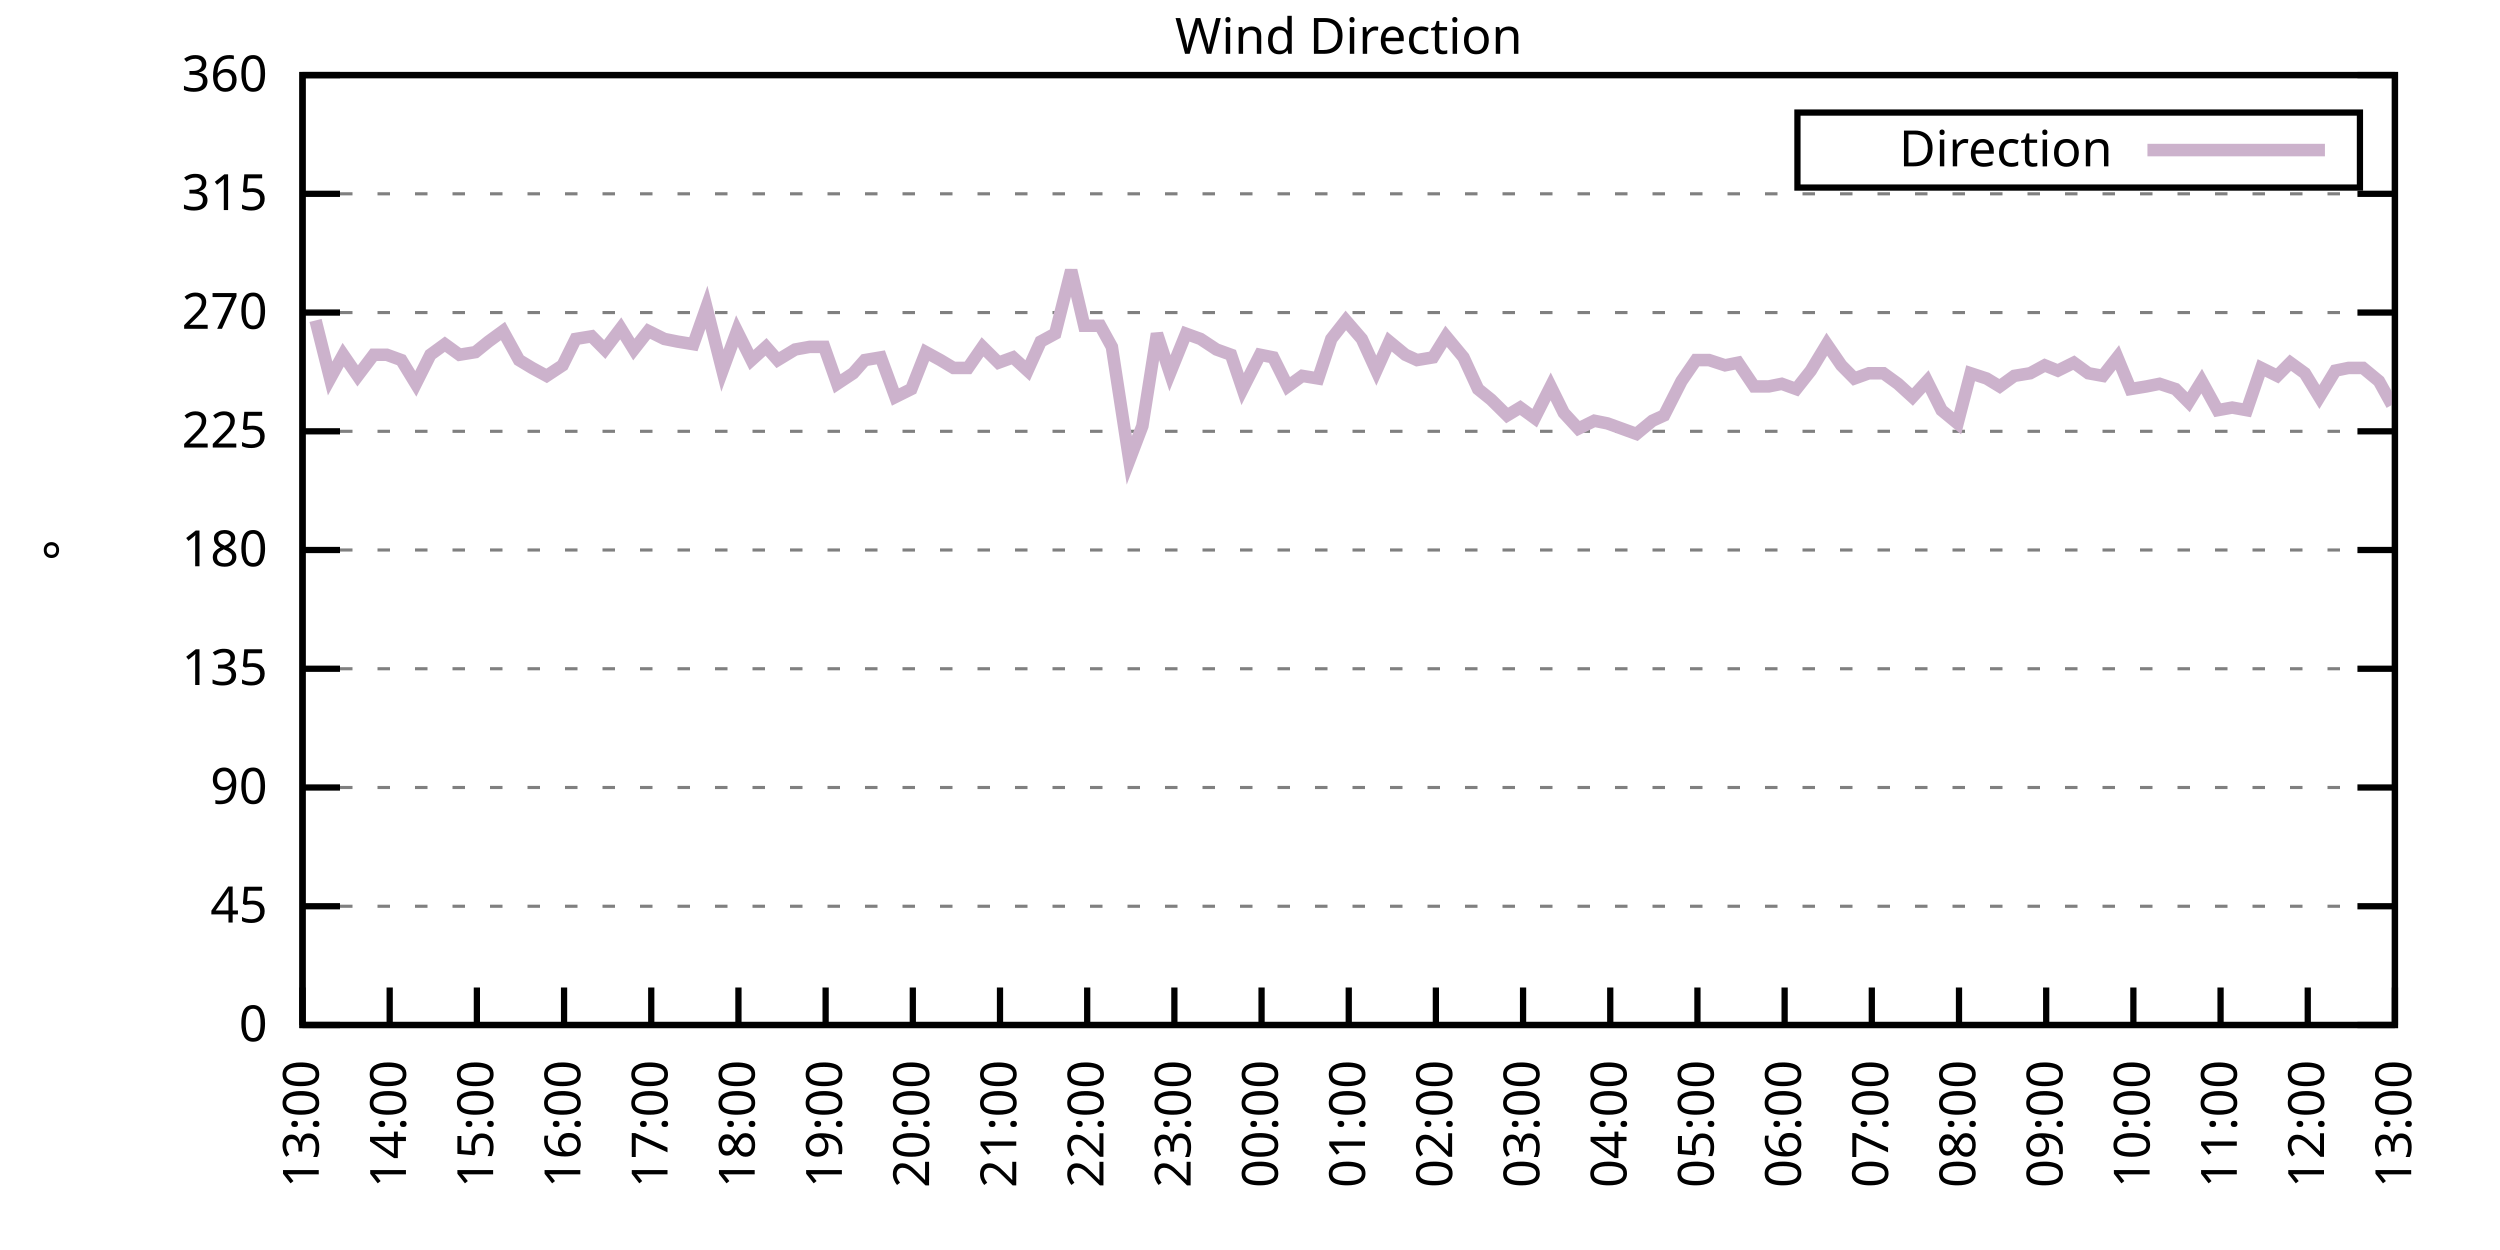
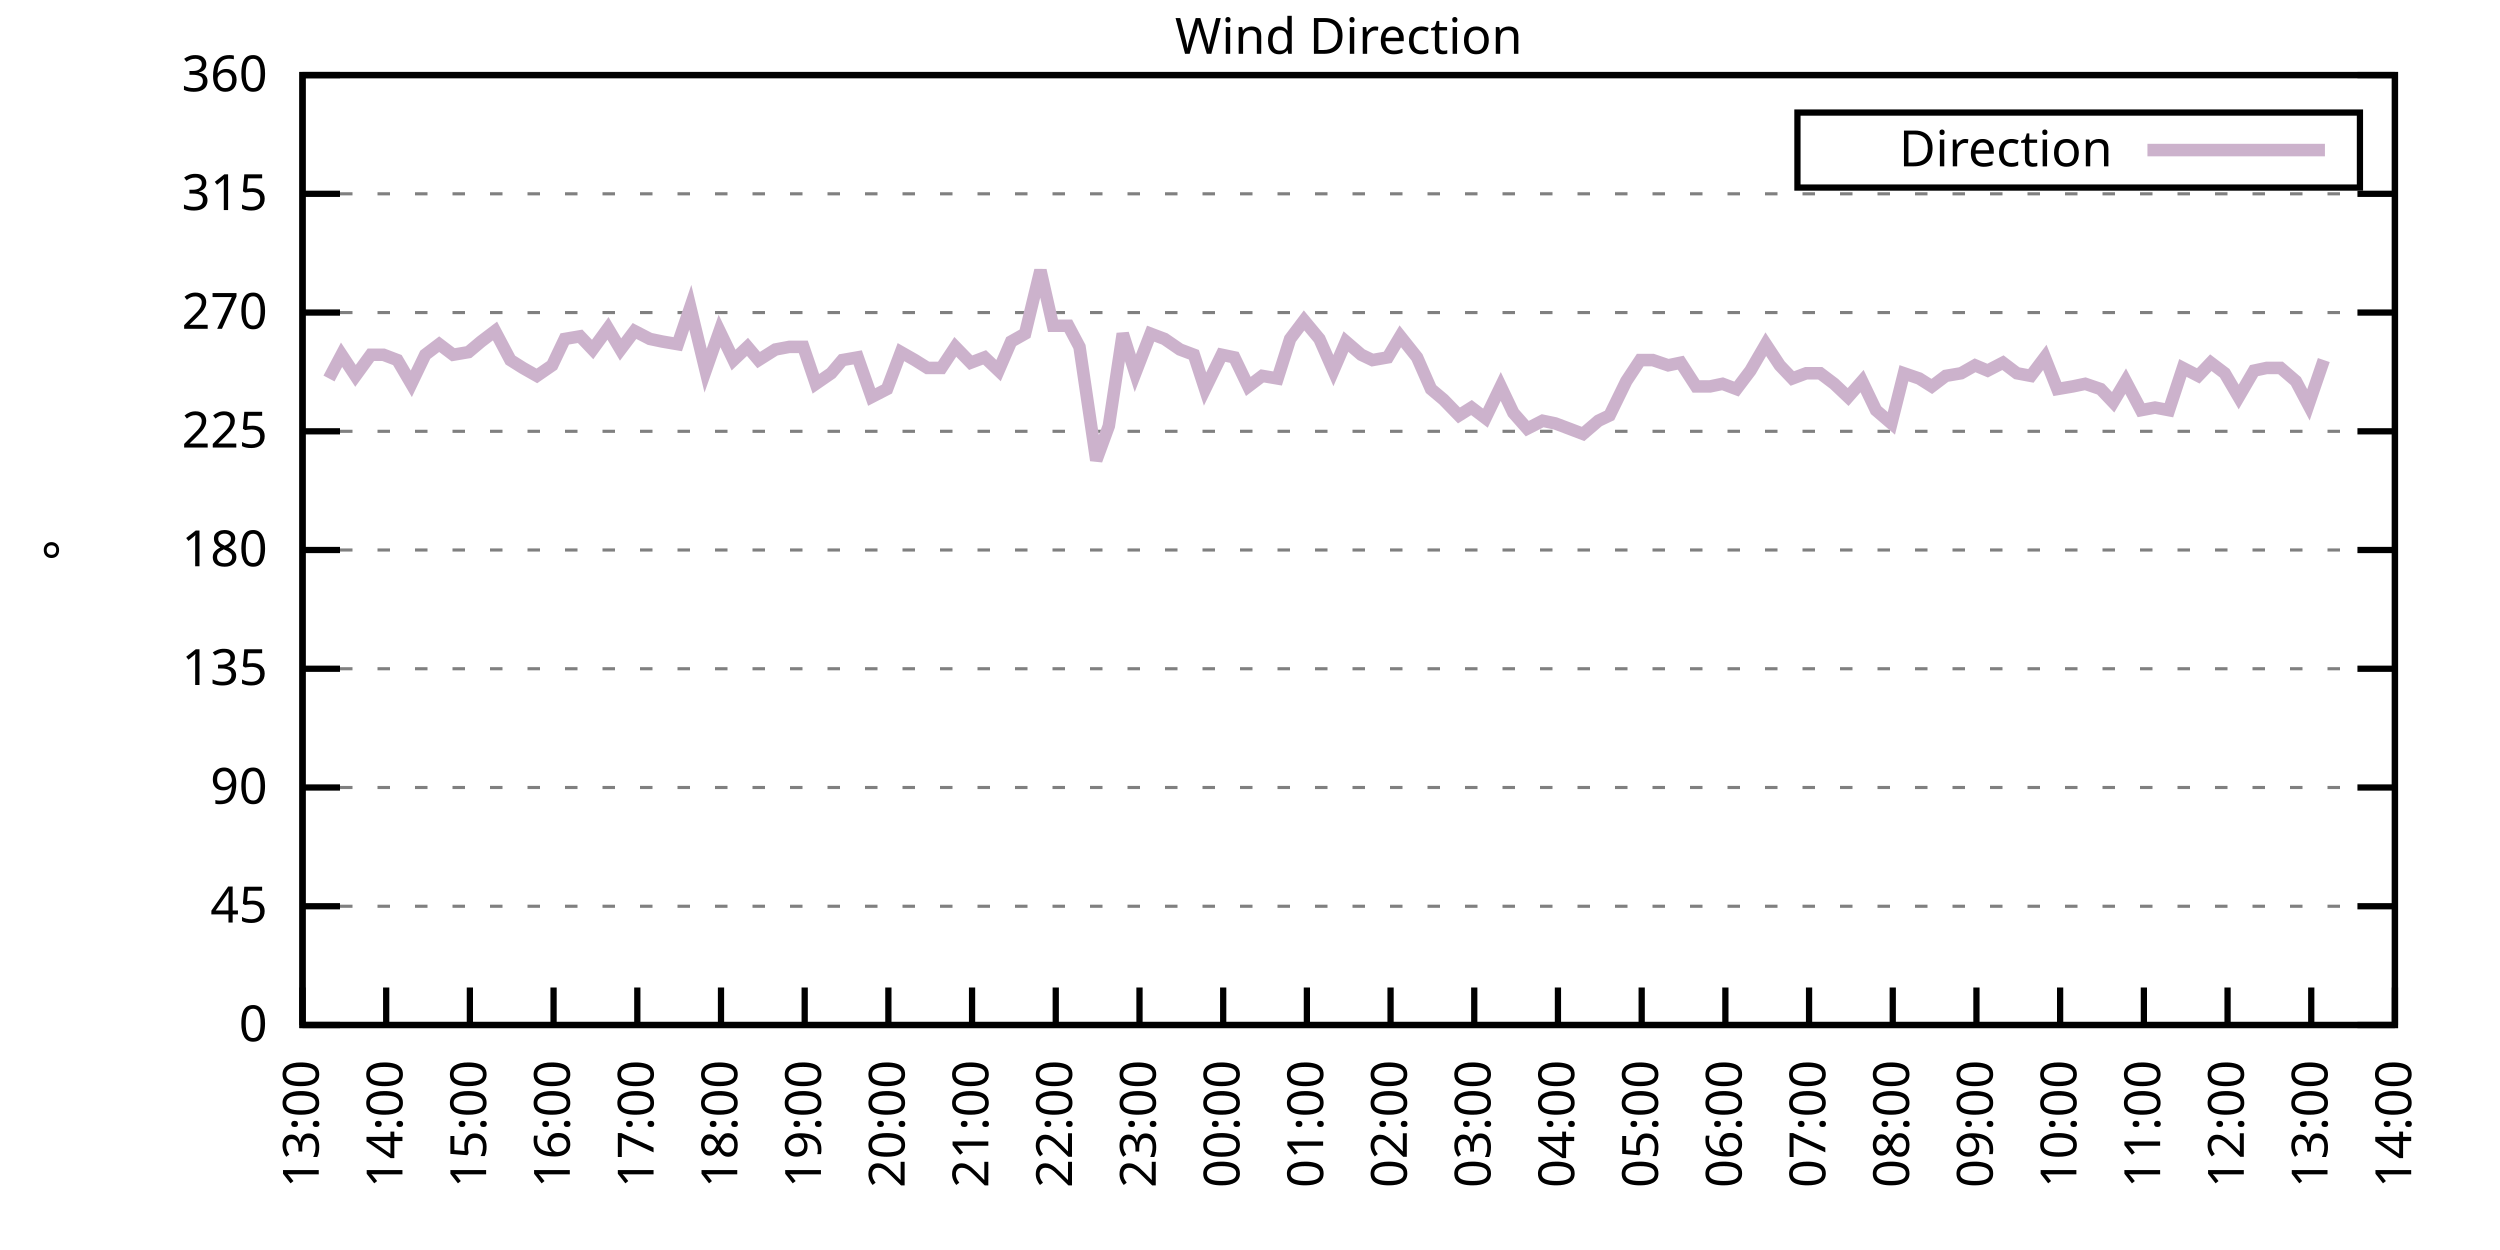
<svg xmlns="http://www.w3.org/2000/svg" xmlns:xlink="http://www.w3.org/1999/xlink" width="400" height="200" viewBox="0 0 400 200">
  <g id="gnuplot_canvas">
    <rect x="0" y="0" width="400" height="200" fill="none" />
    <defs>
      <circle id="gpDot" r="0.5" stroke-width="0.5" stroke="currentColor" />
      <path id="gpPt0" stroke-width="0.333" stroke="currentColor" d="M-1,0 h2 M0,-1 v2" />
      <path id="gpPt1" stroke-width="0.333" stroke="currentColor" d="M-1,-1 L1,1 M1,-1 L-1,1" />
      <path id="gpPt2" stroke-width="0.333" stroke="currentColor" d="M-1,0 L1,0 M0,-1 L0,1 M-1,-1 L1,1 M-1,1 L1,-1" />
      <rect id="gpPt3" stroke-width="0.333" stroke="currentColor" x="-1" y="-1" width="2" height="2" />
      <rect id="gpPt4" stroke-width="0.333" stroke="currentColor" fill="currentColor" x="-1" y="-1" width="2" height="2" />
      <circle id="gpPt5" stroke-width="0.333" stroke="currentColor" cx="0" cy="0" r="1" />
      <use xlink:href="#gpPt5" id="gpPt6" fill="currentColor" stroke="none" />
      <path id="gpPt7" stroke-width="0.333" stroke="currentColor" d="M0,-1.33 L-1.33,0.67 L1.33,0.67 z" />
      <use xlink:href="#gpPt7" id="gpPt8" fill="currentColor" stroke="none" />
      <use xlink:href="#gpPt7" id="gpPt9" stroke="currentColor" transform="rotate(180)" />
      <use xlink:href="#gpPt9" id="gpPt10" fill="currentColor" stroke="none" />
      <use xlink:href="#gpPt3" id="gpPt11" stroke="currentColor" transform="rotate(45)" />
      <use xlink:href="#gpPt11" id="gpPt12" fill="currentColor" stroke="none" />
      <path id="gpPt13" stroke-width="0.333" stroke="currentColor" d="M0,1.330 L1.265,0.411 L0.782,-1.067 L-0.782,-1.076 L-1.265,0.411 z" />
      <use xlink:href="#gpPt13" id="gpPt14" fill="currentColor" stroke="none" />
      <filter id="textbox" filterUnits="objectBoundingBox" x="0" y="0" height="1" width="1">
        <feFlood flood-color="white" flood-opacity="1" result="bgnd" />
        <feComposite in="SourceGraphic" in2="bgnd" operator="atop" />
      </filter>
      <filter id="greybox" filterUnits="objectBoundingBox" x="0" y="0" height="1" width="1">
        <feFlood flood-color="lightgrey" flood-opacity="1" result="grey" />
        <feComposite in="SourceGraphic" in2="grey" operator="atop" />
      </filter>
    </defs>
    <g fill="none" color="white" stroke="currentColor" stroke-width="1.00" stroke-linecap="butt" stroke-linejoin="miter">
</g>
    <g fill="none" color="black" stroke="currentColor" stroke-width="1.00" stroke-linecap="butt" stroke-linejoin="miter">
      <g stroke="none" shape-rendering="crispEdges">
        <polygon fill="rgb(255, 255, 255)" points="48.40,164.00 383.18,164.00 383.18,12.02 48.40,12.02 " />
      </g>
    </g>
    <g fill="none" color="black" stroke="currentColor" stroke-width="1.00" stroke-linecap="butt" stroke-linejoin="miter">
</g>
    <g fill="none" color="black" stroke="black" stroke-width="0.50" stroke-linecap="butt" stroke-linejoin="miter">
</g>
    <g fill="none" color="gray" stroke="currentColor" stroke-width="0.50" stroke-linecap="butt" stroke-linejoin="miter">
      <path stroke="gray" stroke-dasharray="2,4" class="gridline" d="M48.40,164.00 L383.19,164.00  " />
    </g>
    <g fill="none" color="gray" stroke="gray" stroke-width="1.00" stroke-linecap="butt" stroke-linejoin="miter">
</g>
    <g fill="none" color="black" stroke="currentColor" stroke-width="1.00" stroke-linecap="butt" stroke-linejoin="miter">
      <path stroke="black" d="M48.40,164.00 L54.40,164.00 M383.19,164.00 L377.19,164.00  " />
      <g transform="translate(42.80,166.60)" stroke="none" fill="black" font-family="Sans" font-size="8.00" text-anchor="end">
        <text>
          <tspan font-family="Sans"> 0</tspan>
        </text>
      </g>
    </g>
    <g fill="none" color="black" stroke="currentColor" stroke-width="1.00" stroke-linecap="butt" stroke-linejoin="miter">
</g>
    <g fill="none" color="black" stroke="black" stroke-width="0.50" stroke-linecap="butt" stroke-linejoin="miter">
</g>
    <g fill="none" color="gray" stroke="currentColor" stroke-width="0.50" stroke-linecap="butt" stroke-linejoin="miter">
      <path stroke="gray" stroke-dasharray="2,4" class="gridline" d="M48.40,145.00 L383.19,145.00  " />
    </g>
    <g fill="none" color="gray" stroke="gray" stroke-width="1.00" stroke-linecap="butt" stroke-linejoin="miter">
</g>
    <g fill="none" color="black" stroke="currentColor" stroke-width="1.00" stroke-linecap="butt" stroke-linejoin="miter">
      <path stroke="black" d="M48.40,145.00 L54.40,145.00 M383.19,145.00 L377.19,145.00  " />
      <g transform="translate(42.80,147.60)" stroke="none" fill="black" font-family="Sans" font-size="8.00" text-anchor="end">
        <text>
          <tspan font-family="Sans"> 45</tspan>
        </text>
      </g>
    </g>
    <g fill="none" color="black" stroke="currentColor" stroke-width="1.00" stroke-linecap="butt" stroke-linejoin="miter">
</g>
    <g fill="none" color="black" stroke="black" stroke-width="0.50" stroke-linecap="butt" stroke-linejoin="miter">
</g>
    <g fill="none" color="gray" stroke="currentColor" stroke-width="0.50" stroke-linecap="butt" stroke-linejoin="miter">
      <path stroke="gray" stroke-dasharray="2,4" class="gridline" d="M48.40,126.00 L383.19,126.00  " />
    </g>
    <g fill="none" color="gray" stroke="gray" stroke-width="1.00" stroke-linecap="butt" stroke-linejoin="miter">
</g>
    <g fill="none" color="black" stroke="currentColor" stroke-width="1.00" stroke-linecap="butt" stroke-linejoin="miter">
      <path stroke="black" d="M48.40,126.00 L54.40,126.00 M383.19,126.00 L377.19,126.00  " />
      <g transform="translate(42.80,128.60)" stroke="none" fill="black" font-family="Sans" font-size="8.00" text-anchor="end">
        <text>
          <tspan font-family="Sans"> 90</tspan>
        </text>
      </g>
    </g>
    <g fill="none" color="black" stroke="currentColor" stroke-width="1.00" stroke-linecap="butt" stroke-linejoin="miter">
</g>
    <g fill="none" color="black" stroke="black" stroke-width="0.50" stroke-linecap="butt" stroke-linejoin="miter">
</g>
    <g fill="none" color="gray" stroke="currentColor" stroke-width="0.50" stroke-linecap="butt" stroke-linejoin="miter">
      <path stroke="gray" stroke-dasharray="2,4" class="gridline" d="M48.40,107.00 L383.19,107.00  " />
    </g>
    <g fill="none" color="gray" stroke="gray" stroke-width="1.00" stroke-linecap="butt" stroke-linejoin="miter">
</g>
    <g fill="none" color="black" stroke="currentColor" stroke-width="1.00" stroke-linecap="butt" stroke-linejoin="miter">
      <path stroke="black" d="M48.40,107.00 L54.40,107.00 M383.19,107.00 L377.19,107.00  " />
      <g transform="translate(42.80,109.60)" stroke="none" fill="black" font-family="Sans" font-size="8.00" text-anchor="end">
        <text>
          <tspan font-family="Sans"> 135</tspan>
        </text>
      </g>
    </g>
    <g fill="none" color="black" stroke="currentColor" stroke-width="1.00" stroke-linecap="butt" stroke-linejoin="miter">
</g>
    <g fill="none" color="black" stroke="black" stroke-width="0.50" stroke-linecap="butt" stroke-linejoin="miter">
</g>
    <g fill="none" color="gray" stroke="currentColor" stroke-width="0.50" stroke-linecap="butt" stroke-linejoin="miter">
      <path stroke="gray" stroke-dasharray="2,4" class="gridline" d="M48.40,88.00 L383.19,88.00  " />
    </g>
    <g fill="none" color="gray" stroke="gray" stroke-width="1.00" stroke-linecap="butt" stroke-linejoin="miter">
</g>
    <g fill="none" color="black" stroke="currentColor" stroke-width="1.00" stroke-linecap="butt" stroke-linejoin="miter">
      <path stroke="black" d="M48.40,88.00 L54.40,88.00 M383.19,88.00 L377.19,88.00  " />
      <g transform="translate(42.80,90.60)" stroke="none" fill="black" font-family="Sans" font-size="8.00" text-anchor="end">
        <text>
          <tspan font-family="Sans"> 180</tspan>
        </text>
      </g>
    </g>
    <g fill="none" color="black" stroke="currentColor" stroke-width="1.00" stroke-linecap="butt" stroke-linejoin="miter">
</g>
    <g fill="none" color="black" stroke="black" stroke-width="0.50" stroke-linecap="butt" stroke-linejoin="miter">
</g>
    <g fill="none" color="gray" stroke="currentColor" stroke-width="0.50" stroke-linecap="butt" stroke-linejoin="miter">
      <path stroke="gray" stroke-dasharray="2,4" class="gridline" d="M48.40,69.01 L383.19,69.01  " />
    </g>
    <g fill="none" color="gray" stroke="gray" stroke-width="1.00" stroke-linecap="butt" stroke-linejoin="miter">
</g>
    <g fill="none" color="black" stroke="currentColor" stroke-width="1.00" stroke-linecap="butt" stroke-linejoin="miter">
      <path stroke="black" d="M48.40,69.01 L54.40,69.01 M383.19,69.01 L377.19,69.01  " />
      <g transform="translate(42.80,71.61)" stroke="none" fill="black" font-family="Sans" font-size="8.00" text-anchor="end">
        <text>
          <tspan font-family="Sans"> 225</tspan>
        </text>
      </g>
    </g>
    <g fill="none" color="black" stroke="currentColor" stroke-width="1.00" stroke-linecap="butt" stroke-linejoin="miter">
</g>
    <g fill="none" color="black" stroke="black" stroke-width="0.50" stroke-linecap="butt" stroke-linejoin="miter">
</g>
    <g fill="none" color="gray" stroke="currentColor" stroke-width="0.50" stroke-linecap="butt" stroke-linejoin="miter">
      <path stroke="gray" stroke-dasharray="2,4" class="gridline" d="M48.40,50.01 L383.19,50.01  " />
    </g>
    <g fill="none" color="gray" stroke="gray" stroke-width="1.00" stroke-linecap="butt" stroke-linejoin="miter">
</g>
    <g fill="none" color="black" stroke="currentColor" stroke-width="1.00" stroke-linecap="butt" stroke-linejoin="miter">
      <path stroke="black" d="M48.40,50.01 L54.40,50.01 M383.19,50.01 L377.19,50.01  " />
      <g transform="translate(42.80,52.61)" stroke="none" fill="black" font-family="Sans" font-size="8.00" text-anchor="end">
        <text>
          <tspan font-family="Sans"> 270</tspan>
        </text>
      </g>
    </g>
    <g fill="none" color="black" stroke="currentColor" stroke-width="1.00" stroke-linecap="butt" stroke-linejoin="miter">
</g>
    <g fill="none" color="black" stroke="black" stroke-width="0.50" stroke-linecap="butt" stroke-linejoin="miter">
</g>
    <g fill="none" color="gray" stroke="currentColor" stroke-width="0.50" stroke-linecap="butt" stroke-linejoin="miter">
      <path stroke="gray" stroke-dasharray="2,4" class="gridline" d="M48.40,31.01 L383.19,31.01  " />
    </g>
    <g fill="none" color="gray" stroke="gray" stroke-width="1.00" stroke-linecap="butt" stroke-linejoin="miter">
</g>
    <g fill="none" color="black" stroke="currentColor" stroke-width="1.00" stroke-linecap="butt" stroke-linejoin="miter">
      <path stroke="black" d="M48.40,31.01 L54.40,31.01 M383.19,31.01 L377.19,31.01  " />
      <g transform="translate(42.80,33.61)" stroke="none" fill="black" font-family="Sans" font-size="8.00" text-anchor="end">
        <text>
          <tspan font-family="Sans"> 315</tspan>
        </text>
      </g>
    </g>
    <g fill="none" color="black" stroke="currentColor" stroke-width="1.00" stroke-linecap="butt" stroke-linejoin="miter">
</g>
    <g fill="none" color="black" stroke="black" stroke-width="0.50" stroke-linecap="butt" stroke-linejoin="miter">
</g>
    <g fill="none" color="gray" stroke="currentColor" stroke-width="0.50" stroke-linecap="butt" stroke-linejoin="miter">
      <path stroke="gray" stroke-dasharray="2,4" class="gridline" d="M48.40,12.01 L383.19,12.01  " />
    </g>
    <g fill="none" color="gray" stroke="gray" stroke-width="1.00" stroke-linecap="butt" stroke-linejoin="miter">
</g>
    <g fill="none" color="black" stroke="currentColor" stroke-width="1.00" stroke-linecap="butt" stroke-linejoin="miter">
      <path stroke="black" d="M48.40,12.01 L54.40,12.01 M383.19,12.01 L377.19,12.01  " />
      <g transform="translate(42.80,14.61)" stroke="none" fill="black" font-family="Sans" font-size="8.00" text-anchor="end">
        <text>
          <tspan font-family="Sans"> 360</tspan>
        </text>
      </g>
    </g>
    <g fill="none" color="black" stroke="currentColor" stroke-width="1.00" stroke-linecap="butt" stroke-linejoin="miter">
      <path stroke="black" d="M48.40,164.00 L48.40,158.00  " />
      <g transform="translate(51.00,169.60) rotate(270.00)" stroke="none" fill="black" font-family="Sans" font-size="8.00" text-anchor="end">
        <text>
          <tspan font-family="Sans">13:00</tspan>
        </text>
      </g>
    </g>
    <g fill="none" color="black" stroke="currentColor" stroke-width="1.00" stroke-linecap="butt" stroke-linejoin="miter">
-       <path stroke="black" d="M62.35,164.00 L62.35,158.00  " />
-       <g transform="translate(64.95,169.60) rotate(270.00)" stroke="none" fill="black" font-family="Sans" font-size="8.00" text-anchor="end">
+       <path stroke="black" d="M61.79,164.00 L61.79,158.00  " />
+       <g transform="translate(64.39,169.60) rotate(270.00)" stroke="none" fill="black" font-family="Sans" font-size="8.00" text-anchor="end">
        <text>
          <tspan font-family="Sans">14:00</tspan>
        </text>
      </g>
    </g>
    <g fill="none" color="black" stroke="currentColor" stroke-width="1.00" stroke-linecap="butt" stroke-linejoin="miter">
-       <path stroke="black" d="M76.30,164.00 L76.30,158.00  " />
-       <g transform="translate(78.90,169.60) rotate(270.00)" stroke="none" fill="black" font-family="Sans" font-size="8.00" text-anchor="end">
+       <path stroke="black" d="M75.18,164.00 L75.18,158.00  " />
+       <g transform="translate(77.78,169.60) rotate(270.00)" stroke="none" fill="black" font-family="Sans" font-size="8.00" text-anchor="end">
        <text>
          <tspan font-family="Sans">15:00</tspan>
        </text>
      </g>
    </g>
    <g fill="none" color="black" stroke="currentColor" stroke-width="1.00" stroke-linecap="butt" stroke-linejoin="miter">
-       <path stroke="black" d="M90.25,164.00 L90.25,158.00  " />
-       <g transform="translate(92.85,169.60) rotate(270.00)" stroke="none" fill="black" font-family="Sans" font-size="8.00" text-anchor="end">
+       <path stroke="black" d="M88.57,164.00 L88.57,158.00  " />
+       <g transform="translate(91.17,169.60) rotate(270.00)" stroke="none" fill="black" font-family="Sans" font-size="8.00" text-anchor="end">
        <text>
          <tspan font-family="Sans">16:00</tspan>
        </text>
      </g>
    </g>
    <g fill="none" color="black" stroke="currentColor" stroke-width="1.00" stroke-linecap="butt" stroke-linejoin="miter">
-       <path stroke="black" d="M104.20,164.00 L104.20,158.00  " />
-       <g transform="translate(106.80,169.60) rotate(270.00)" stroke="none" fill="black" font-family="Sans" font-size="8.00" text-anchor="end">
+       <path stroke="black" d="M101.97,164.00 L101.97,158.00  " />
+       <g transform="translate(104.57,169.60) rotate(270.00)" stroke="none" fill="black" font-family="Sans" font-size="8.00" text-anchor="end">
        <text>
          <tspan font-family="Sans">17:00</tspan>
        </text>
      </g>
    </g>
    <g fill="none" color="black" stroke="currentColor" stroke-width="1.00" stroke-linecap="butt" stroke-linejoin="miter">
-       <path stroke="black" d="M118.15,164.00 L118.15,158.00  " />
-       <g transform="translate(120.75,169.60) rotate(270.00)" stroke="none" fill="black" font-family="Sans" font-size="8.00" text-anchor="end">
+       <path stroke="black" d="M115.36,164.00 L115.36,158.00  " />
+       <g transform="translate(117.96,169.60) rotate(270.00)" stroke="none" fill="black" font-family="Sans" font-size="8.00" text-anchor="end">
        <text>
          <tspan font-family="Sans">18:00</tspan>
        </text>
      </g>
    </g>
    <g fill="none" color="black" stroke="currentColor" stroke-width="1.00" stroke-linecap="butt" stroke-linejoin="miter">
-       <path stroke="black" d="M132.10,164.00 L132.10,158.00  " />
-       <g transform="translate(134.70,169.60) rotate(270.00)" stroke="none" fill="black" font-family="Sans" font-size="8.00" text-anchor="end">
+       <path stroke="black" d="M128.75,164.00 L128.75,158.00  " />
+       <g transform="translate(131.35,169.60) rotate(270.00)" stroke="none" fill="black" font-family="Sans" font-size="8.00" text-anchor="end">
        <text>
          <tspan font-family="Sans">19:00</tspan>
        </text>
      </g>
    </g>
    <g fill="none" color="black" stroke="currentColor" stroke-width="1.00" stroke-linecap="butt" stroke-linejoin="miter">
-       <path stroke="black" d="M146.05,164.00 L146.05,158.00  " />
-       <g transform="translate(148.65,169.60) rotate(270.00)" stroke="none" fill="black" font-family="Sans" font-size="8.00" text-anchor="end">
+       <path stroke="black" d="M142.14,164.00 L142.14,158.00  " />
+       <g transform="translate(144.74,169.60) rotate(270.00)" stroke="none" fill="black" font-family="Sans" font-size="8.00" text-anchor="end">
        <text>
          <tspan font-family="Sans">20:00</tspan>
        </text>
      </g>
    </g>
    <g fill="none" color="black" stroke="currentColor" stroke-width="1.00" stroke-linecap="butt" stroke-linejoin="miter">
-       <path stroke="black" d="M160.00,164.00 L160.00,158.00  " />
-       <g transform="translate(162.60,169.60) rotate(270.00)" stroke="none" fill="black" font-family="Sans" font-size="8.00" text-anchor="end">
+       <path stroke="black" d="M155.53,164.00 L155.53,158.00  " />
+       <g transform="translate(158.13,169.60) rotate(270.00)" stroke="none" fill="black" font-family="Sans" font-size="8.00" text-anchor="end">
        <text>
          <tspan font-family="Sans">21:00</tspan>
        </text>
      </g>
    </g>
    <g fill="none" color="black" stroke="currentColor" stroke-width="1.00" stroke-linecap="butt" stroke-linejoin="miter">
-       <path stroke="black" d="M173.95,164.00 L173.95,158.00  " />
-       <g transform="translate(176.55,169.60) rotate(270.00)" stroke="none" fill="black" font-family="Sans" font-size="8.00" text-anchor="end">
+       <path stroke="black" d="M168.92,164.00 L168.92,158.00  " />
+       <g transform="translate(171.52,169.60) rotate(270.00)" stroke="none" fill="black" font-family="Sans" font-size="8.00" text-anchor="end">
        <text>
          <tspan font-family="Sans">22:00</tspan>
        </text>
      </g>
    </g>
    <g fill="none" color="black" stroke="currentColor" stroke-width="1.00" stroke-linecap="butt" stroke-linejoin="miter">
-       <path stroke="black" d="M187.90,164.00 L187.90,158.00  " />
-       <g transform="translate(190.50,169.60) rotate(270.00)" stroke="none" fill="black" font-family="Sans" font-size="8.00" text-anchor="end">
+       <path stroke="black" d="M182.32,164.00 L182.32,158.00  " />
+       <g transform="translate(184.92,169.60) rotate(270.00)" stroke="none" fill="black" font-family="Sans" font-size="8.00" text-anchor="end">
        <text>
          <tspan font-family="Sans">23:00</tspan>
        </text>
      </g>
    </g>
    <g fill="none" color="black" stroke="currentColor" stroke-width="1.00" stroke-linecap="butt" stroke-linejoin="miter">
-       <path stroke="black" d="M201.85,164.00 L201.85,158.00  " />
-       <g transform="translate(204.45,169.60) rotate(270.00)" stroke="none" fill="black" font-family="Sans" font-size="8.00" text-anchor="end">
+       <path stroke="black" d="M195.71,164.00 L195.71,158.00  " />
+       <g transform="translate(198.31,169.60) rotate(270.00)" stroke="none" fill="black" font-family="Sans" font-size="8.00" text-anchor="end">
        <text>
          <tspan font-family="Sans">00:00</tspan>
        </text>
      </g>
    </g>
    <g fill="none" color="black" stroke="currentColor" stroke-width="1.00" stroke-linecap="butt" stroke-linejoin="miter">
-       <path stroke="black" d="M215.80,164.00 L215.80,158.00  " />
-       <g transform="translate(218.40,169.60) rotate(270.00)" stroke="none" fill="black" font-family="Sans" font-size="8.00" text-anchor="end">
+       <path stroke="black" d="M209.10,164.00 L209.10,158.00  " />
+       <g transform="translate(211.70,169.60) rotate(270.00)" stroke="none" fill="black" font-family="Sans" font-size="8.00" text-anchor="end">
        <text>
          <tspan font-family="Sans">01:00</tspan>
        </text>
      </g>
    </g>
    <g fill="none" color="black" stroke="currentColor" stroke-width="1.00" stroke-linecap="butt" stroke-linejoin="miter">
-       <path stroke="black" d="M229.74,164.00 L229.74,158.00  " />
-       <g transform="translate(232.34,169.60) rotate(270.00)" stroke="none" fill="black" font-family="Sans" font-size="8.00" text-anchor="end">
+       <path stroke="black" d="M222.49,164.00 L222.49,158.00  " />
+       <g transform="translate(225.09,169.60) rotate(270.00)" stroke="none" fill="black" font-family="Sans" font-size="8.00" text-anchor="end">
        <text>
          <tspan font-family="Sans">02:00</tspan>
        </text>
      </g>
    </g>
    <g fill="none" color="black" stroke="currentColor" stroke-width="1.00" stroke-linecap="butt" stroke-linejoin="miter">
-       <path stroke="black" d="M243.69,164.00 L243.69,158.00  " />
-       <g transform="translate(246.29,169.60) rotate(270.00)" stroke="none" fill="black" font-family="Sans" font-size="8.00" text-anchor="end">
+       <path stroke="black" d="M235.88,164.00 L235.88,158.00  " />
+       <g transform="translate(238.48,169.60) rotate(270.00)" stroke="none" fill="black" font-family="Sans" font-size="8.00" text-anchor="end">
        <text>
          <tspan font-family="Sans">03:00</tspan>
        </text>
      </g>
    </g>
    <g fill="none" color="black" stroke="currentColor" stroke-width="1.00" stroke-linecap="butt" stroke-linejoin="miter">
-       <path stroke="black" d="M257.64,164.00 L257.64,158.00  " />
-       <g transform="translate(260.24,169.60) rotate(270.00)" stroke="none" fill="black" font-family="Sans" font-size="8.00" text-anchor="end">
+       <path stroke="black" d="M249.27,164.00 L249.27,158.00  " />
+       <g transform="translate(251.87,169.60) rotate(270.00)" stroke="none" fill="black" font-family="Sans" font-size="8.00" text-anchor="end">
        <text>
          <tspan font-family="Sans">04:00</tspan>
        </text>
      </g>
    </g>
    <g fill="none" color="black" stroke="currentColor" stroke-width="1.00" stroke-linecap="butt" stroke-linejoin="miter">
-       <path stroke="black" d="M271.59,164.00 L271.59,158.00  " />
-       <g transform="translate(274.19,169.60) rotate(270.00)" stroke="none" fill="black" font-family="Sans" font-size="8.00" text-anchor="end">
+       <path stroke="black" d="M262.67,164.00 L262.67,158.00  " />
+       <g transform="translate(265.27,169.60) rotate(270.00)" stroke="none" fill="black" font-family="Sans" font-size="8.00" text-anchor="end">
        <text>
          <tspan font-family="Sans">05:00</tspan>
        </text>
      </g>
    </g>
    <g fill="none" color="black" stroke="currentColor" stroke-width="1.00" stroke-linecap="butt" stroke-linejoin="miter">
-       <path stroke="black" d="M285.54,164.00 L285.54,158.00  " />
-       <g transform="translate(288.14,169.60) rotate(270.00)" stroke="none" fill="black" font-family="Sans" font-size="8.00" text-anchor="end">
+       <path stroke="black" d="M276.06,164.00 L276.06,158.00  " />
+       <g transform="translate(278.66,169.60) rotate(270.00)" stroke="none" fill="black" font-family="Sans" font-size="8.00" text-anchor="end">
        <text>
          <tspan font-family="Sans">06:00</tspan>
        </text>
      </g>
    </g>
    <g fill="none" color="black" stroke="currentColor" stroke-width="1.00" stroke-linecap="butt" stroke-linejoin="miter">
-       <path stroke="black" d="M299.49,164.00 L299.49,158.00  " />
-       <g transform="translate(302.09,169.60) rotate(270.00)" stroke="none" fill="black" font-family="Sans" font-size="8.00" text-anchor="end">
+       <path stroke="black" d="M289.45,164.00 L289.45,158.00  " />
+       <g transform="translate(292.05,169.60) rotate(270.00)" stroke="none" fill="black" font-family="Sans" font-size="8.00" text-anchor="end">
        <text>
          <tspan font-family="Sans">07:00</tspan>
        </text>
      </g>
    </g>
    <g fill="none" color="black" stroke="currentColor" stroke-width="1.00" stroke-linecap="butt" stroke-linejoin="miter">
-       <path stroke="black" d="M313.44,164.00 L313.44,158.00  " />
-       <g transform="translate(316.04,169.60) rotate(270.00)" stroke="none" fill="black" font-family="Sans" font-size="8.00" text-anchor="end">
+       <path stroke="black" d="M302.84,164.00 L302.84,158.00  " />
+       <g transform="translate(305.44,169.60) rotate(270.00)" stroke="none" fill="black" font-family="Sans" font-size="8.00" text-anchor="end">
        <text>
          <tspan font-family="Sans">08:00</tspan>
        </text>
      </g>
    </g>
    <g fill="none" color="black" stroke="currentColor" stroke-width="1.00" stroke-linecap="butt" stroke-linejoin="miter">
-       <path stroke="black" d="M327.39,164.00 L327.39,158.00  " />
-       <g transform="translate(329.99,169.60) rotate(270.00)" stroke="none" fill="black" font-family="Sans" font-size="8.00" text-anchor="end">
+       <path stroke="black" d="M316.23,164.00 L316.23,158.00  " />
+       <g transform="translate(318.83,169.60) rotate(270.00)" stroke="none" fill="black" font-family="Sans" font-size="8.00" text-anchor="end">
        <text>
          <tspan font-family="Sans">09:00</tspan>
        </text>
      </g>
    </g>
    <g fill="none" color="black" stroke="currentColor" stroke-width="1.00" stroke-linecap="butt" stroke-linejoin="miter">
-       <path stroke="black" d="M341.34,164.00 L341.34,158.00  " />
-       <g transform="translate(343.94,169.60) rotate(270.00)" stroke="none" fill="black" font-family="Sans" font-size="8.00" text-anchor="end">
+       <path stroke="black" d="M329.62,164.00 L329.62,158.00  " />
+       <g transform="translate(332.22,169.60) rotate(270.00)" stroke="none" fill="black" font-family="Sans" font-size="8.00" text-anchor="end">
        <text>
          <tspan font-family="Sans">10:00</tspan>
        </text>
      </g>
    </g>
    <g fill="none" color="black" stroke="currentColor" stroke-width="1.00" stroke-linecap="butt" stroke-linejoin="miter">
-       <path stroke="black" d="M355.29,164.00 L355.29,158.00  " />
-       <g transform="translate(357.89,169.60) rotate(270.00)" stroke="none" fill="black" font-family="Sans" font-size="8.00" text-anchor="end">
+       <path stroke="black" d="M343.02,164.00 L343.02,158.00  " />
+       <g transform="translate(345.62,169.60) rotate(270.00)" stroke="none" fill="black" font-family="Sans" font-size="8.00" text-anchor="end">
        <text>
          <tspan font-family="Sans">11:00</tspan>
        </text>
      </g>
    </g>
    <g fill="none" color="black" stroke="currentColor" stroke-width="1.00" stroke-linecap="butt" stroke-linejoin="miter">
-       <path stroke="black" d="M369.24,164.00 L369.24,158.00  " />
-       <g transform="translate(371.84,169.60) rotate(270.00)" stroke="none" fill="black" font-family="Sans" font-size="8.00" text-anchor="end">
+       <path stroke="black" d="M356.41,164.00 L356.41,158.00  " />
+       <g transform="translate(359.01,169.60) rotate(270.00)" stroke="none" fill="black" font-family="Sans" font-size="8.00" text-anchor="end">
        <text>
          <tspan font-family="Sans">12:00</tspan>
+         </text>
+       </g>
+     </g>
+     <g fill="none" color="black" stroke="currentColor" stroke-width="1.00" stroke-linecap="butt" stroke-linejoin="miter">
+       <path stroke="black" d="M369.80,164.00 L369.80,158.00  " />
+       <g transform="translate(372.40,169.60) rotate(270.00)" stroke="none" fill="black" font-family="Sans" font-size="8.00" text-anchor="end">
+         <text>
+           <tspan font-family="Sans">13:00</tspan>
        </text>
      </g>
    </g>
    <g fill="none" color="black" stroke="currentColor" stroke-width="1.00" stroke-linecap="butt" stroke-linejoin="miter">
      <path stroke="black" d="M383.19,164.00 L383.19,158.00  " />
      <g transform="translate(385.79,169.60) rotate(270.00)" stroke="none" fill="black" font-family="Sans" font-size="8.00" text-anchor="end">
        <text>
-           <tspan font-family="Sans">13:00</tspan>
+           <tspan font-family="Sans">14:00</tspan>
        </text>
      </g>
    </g>
    <g fill="none" color="black" stroke="currentColor" stroke-width="1.00" stroke-linecap="butt" stroke-linejoin="miter">
</g>
    <g fill="none" color="black" stroke="currentColor" stroke-width="1.00" stroke-linecap="butt" stroke-linejoin="miter">
      <path stroke="black" d="M48.40,12.01 L48.40,164.00 L383.19,164.00 L383.19,12.01 L48.40,12.01 Z  " />
    </g>
    <g fill="none" color="black" stroke="currentColor" stroke-width="1.00" stroke-linecap="butt" stroke-linejoin="miter">
</g>
    <g fill="none" color="black" stroke="currentColor" stroke-width="1.00" stroke-linecap="butt" stroke-linejoin="miter">
      <path stroke="black" d="M287.59,30.01 L287.59,18.01 L377.59,18.01 L377.59,30.01 L287.59,30.01 Z  " />
    </g>
    <g id="Wind_direction_plot_1">
      <g fill="none" color="white" stroke="black" stroke-width="2.00" stroke-linecap="butt" stroke-linejoin="miter">
</g>
      <g fill="none" color="black" stroke="currentColor" stroke-width="2.00" stroke-linecap="butt" stroke-linejoin="miter">
        <g transform="translate(337.99,26.61)" stroke="none" fill="black" font-family="Sans" font-size="8.00" text-anchor="end">
          <text>
            <tspan font-family="Sans">Direction</tspan>
          </text>
        </g>
      </g>
      <g fill="none" color="black" stroke="currentColor" stroke-width="2.00" stroke-linecap="butt" stroke-linejoin="miter">
-         <path stroke="rgb(204, 178, 204)" d="M343.59,24.01 L371.99,24.01 M50.49,51.27 L52.82,60.56 L54.91,56.76 L57.23,60.14 L59.79,56.76 L61.88,56.76   L64.21,57.61 L66.53,61.41 L68.86,56.76 L71.18,55.07 L73.51,56.76 L76.07,56.34 L78.16,54.65 L80.48,52.96   L83.04,57.61 L85.13,58.87 L87.46,60.14 L90.02,58.45 L92.11,54.23 L94.67,53.81 L96.76,55.92 L99.32,52.54   L101.41,55.92 L103.73,52.96 L106.29,54.23 L108.38,54.65 L110.94,55.07 L113.03,49.16 L115.59,59.30 L117.92,52.96   L120.24,57.61 L122.57,55.50 L124.43,57.61 L127.22,55.92 L129.54,55.50 L131.87,55.50 L133.96,61.41 L136.51,59.72   L138.37,57.61 L140.93,57.18 L143.26,63.52 L145.81,62.25 L148.14,56.34 L150.46,57.61 L152.56,58.87 L154.88,58.87   L157.21,55.50 L159.76,58.03 L162.09,57.18 L164.41,59.30 L166.51,54.65 L168.83,53.39 L171.39,43.25 L173.48,52.12   L176.04,52.12 L177.90,55.50 L180.69,73.65 L182.78,68.16 L185.11,53.39 L187.20,59.72 L189.76,53.39 L192.08,54.23   L194.64,55.92 L196.96,56.76 L198.82,62.25 L201.61,56.76 L203.71,57.18 L206.03,61.83 L208.36,60.14 L210.91,60.56   L213.01,54.23 L215.33,51.27 L217.89,54.23 L220.21,59.30 L222.30,54.65 L224.86,56.76 L226.72,57.61 L229.28,57.18   L231.37,53.81 L234.16,57.18 L236.49,62.25 L238.58,63.94 L241.14,66.47 L243.23,65.21 L245.55,66.90 L248.11,61.83   L250.20,66.05 L252.53,68.58 L255.09,67.32 L257.18,67.74 L259.50,68.58 L261.83,69.43 L264.39,67.32 L266.25,66.47   L269.04,60.98 L271.36,57.61 L273.45,57.61 L276.01,58.45 L278.10,58.03 L280.66,61.83 L282.99,61.83 L285.08,61.41   L287.40,62.25 L289.73,59.30 L292.29,55.07 L294.61,58.45 L296.70,60.56 L299.03,59.72 L301.35,59.72 L303.68,61.41   L306.00,63.52 L308.33,60.98 L310.65,65.63 L313.21,67.74 L315.30,59.72 L317.86,60.56 L319.95,61.83 L322.28,60.14   L324.83,59.72 L327.16,58.45 L329.25,59.30 L331.81,58.03 L334.13,59.72 L336.46,60.14 L338.78,57.18 L340.88,62.25   L343.43,61.83 L345.53,61.41 L348.08,62.25 L350.18,64.36 L352.27,60.98 L354.83,65.63 L357.15,65.21 L359.48,65.63   L361.80,58.87 L364.36,60.14 L366.45,58.03 L368.78,59.72 L371.10,63.52 L373.66,59.30 L375.75,58.87 L378.08,58.87   L380.63,60.98 L382.73,64.78  " />
+         <path stroke="rgb(204, 178, 204)" d="M343.59,24.01 L371.99,24.01 M52.64,60.56 L54.65,56.76 L56.88,60.14 L59.34,56.76 L61.35,56.76 L63.58,57.61   L65.81,61.41 L68.04,56.76 L70.27,55.07 L72.50,56.76 L74.96,56.34 L76.97,54.65 L79.20,52.96 L81.66,57.61   L83.66,58.87 L85.90,60.14 L88.35,58.45 L90.36,54.23 L92.82,53.81 L94.82,55.92 L97.28,52.54 L99.29,55.92   L101.52,52.96 L103.98,54.23 L105.98,54.65 L108.44,55.07 L110.45,49.16 L112.90,59.30 L115.13,52.96 L117.37,57.61   L119.60,55.50 L121.38,57.61 L124.06,55.92 L126.29,55.50 L128.53,55.50 L130.54,61.41 L132.99,59.72 L134.78,57.61   L137.23,57.18 L139.46,63.52 L141.92,62.25 L144.15,56.34 L146.38,57.61 L148.39,58.87 L150.62,58.87 L152.85,55.50   L155.31,58.03 L157.54,57.18 L159.77,59.30 L161.78,54.65 L164.01,53.39 L166.47,43.25 L168.48,52.12 L170.93,52.12   L172.72,55.50 L175.40,73.65 L177.41,68.16 L179.64,53.39 L181.65,59.72 L184.10,53.39 L186.33,54.23 L188.79,55.92   L191.02,56.76 L192.81,62.25 L195.48,56.76 L197.49,57.18 L199.73,61.83 L201.96,60.14 L204.41,60.56 L206.42,54.23   L208.65,51.27 L211.11,54.23 L213.34,59.30 L215.35,54.65 L217.80,56.76 L219.59,57.61 L222.04,57.18 L224.05,53.81   L226.73,57.18 L228.96,62.25 L230.97,63.94 L233.43,66.47 L235.44,65.21 L237.67,66.90 L240.12,61.83 L242.13,66.05   L244.36,68.58 L246.82,67.32 L248.83,67.74 L251.06,68.58 L253.29,69.43 L255.75,67.32 L257.53,66.47 L260.21,60.98   L262.44,57.61 L264.45,57.61 L266.91,58.45 L268.92,58.03 L271.37,61.83 L273.60,61.83 L275.61,61.41 L277.84,62.25   L280.07,59.30 L282.53,55.07 L284.76,58.45 L286.77,60.56 L289.00,59.72 L291.23,59.72 L293.47,61.41 L295.70,63.52   L297.93,60.98 L300.16,65.63 L302.62,67.74 L304.63,59.72 L307.08,60.56 L309.09,61.83 L311.32,60.14 L313.78,59.72   L316.01,58.45 L318.02,59.30 L320.47,58.03 L322.70,59.72 L324.94,60.14 L327.17,57.18 L329.18,62.25 L331.63,61.83   L333.64,61.41 L336.10,62.25 L338.10,64.36 L340.11,60.98 L342.57,65.63 L344.80,65.21 L347.03,65.63 L349.26,58.87   L351.72,60.14 L353.73,58.03 L355.96,59.72 L358.19,63.52 L360.65,59.30 L362.66,58.87 L364.89,58.87 L367.34,60.98   L369.35,64.78 L371.81,57.61  " />
      </g>
    </g>
    <g fill="none" color="black" stroke="currentColor" stroke-width="2.00" stroke-linecap="butt" stroke-linejoin="miter">
</g>
    <g fill="none" color="black" stroke="black" stroke-width="1.00" stroke-linecap="butt" stroke-linejoin="miter">
</g>
    <g fill="none" color="black" stroke="currentColor" stroke-width="1.00" stroke-linecap="butt" stroke-linejoin="miter">
      <path stroke="black" d="M48.40,12.01 L48.40,164.00 L383.19,164.00 L383.19,12.01 L48.40,12.01 Z  " />
      <g transform="translate(12.80,88.01) rotate(270.00)" stroke="none" fill="black" font-family="Sans" font-size="8.00" text-anchor="middle">
        <text>
          <tspan font-family="Sans">°</tspan>
        </text>
      </g>
    </g>
    <g fill="none" color="black" stroke="currentColor" stroke-width="1.00" stroke-linecap="butt" stroke-linejoin="miter">
</g>
    <g fill="none" color="black" stroke="currentColor" stroke-width="1.00" stroke-linecap="butt" stroke-linejoin="miter">
      <g transform="translate(215.79,8.61)" stroke="none" fill="black" font-family="Sans" font-size="8.00" text-anchor="middle">
        <text>
          <tspan font-family="Sans">Wind Direction</tspan>
        </text>
      </g>
    </g>
    <g fill="none" color="black" stroke="currentColor" stroke-width="1.00" stroke-linecap="butt" stroke-linejoin="miter">
</g>
  </g>
</svg>
